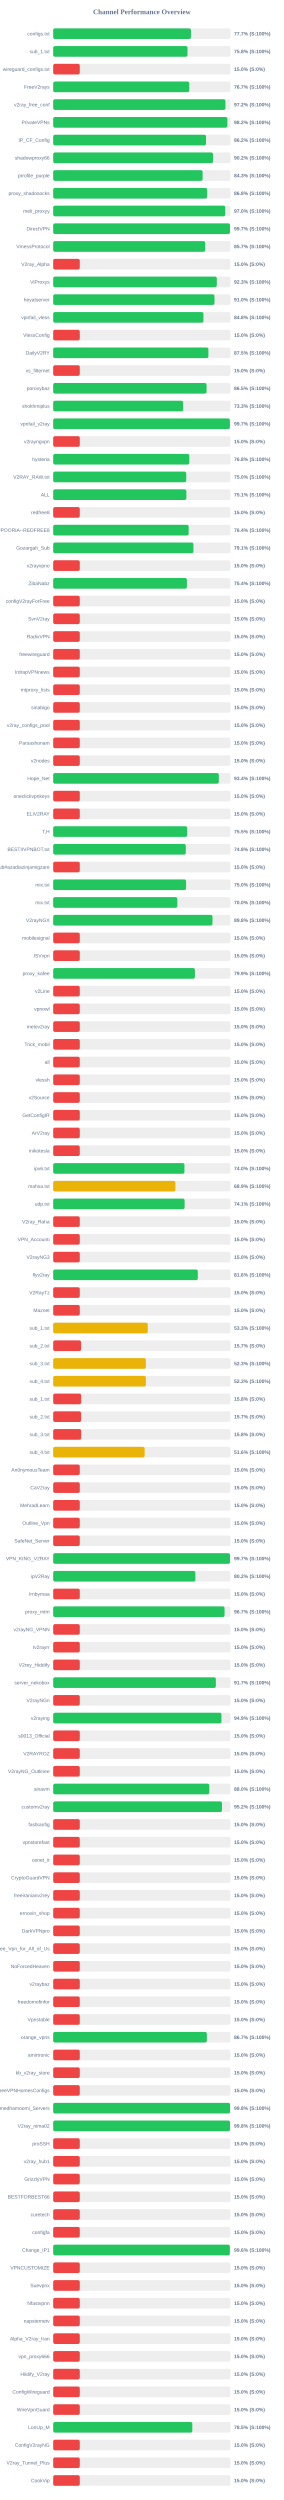
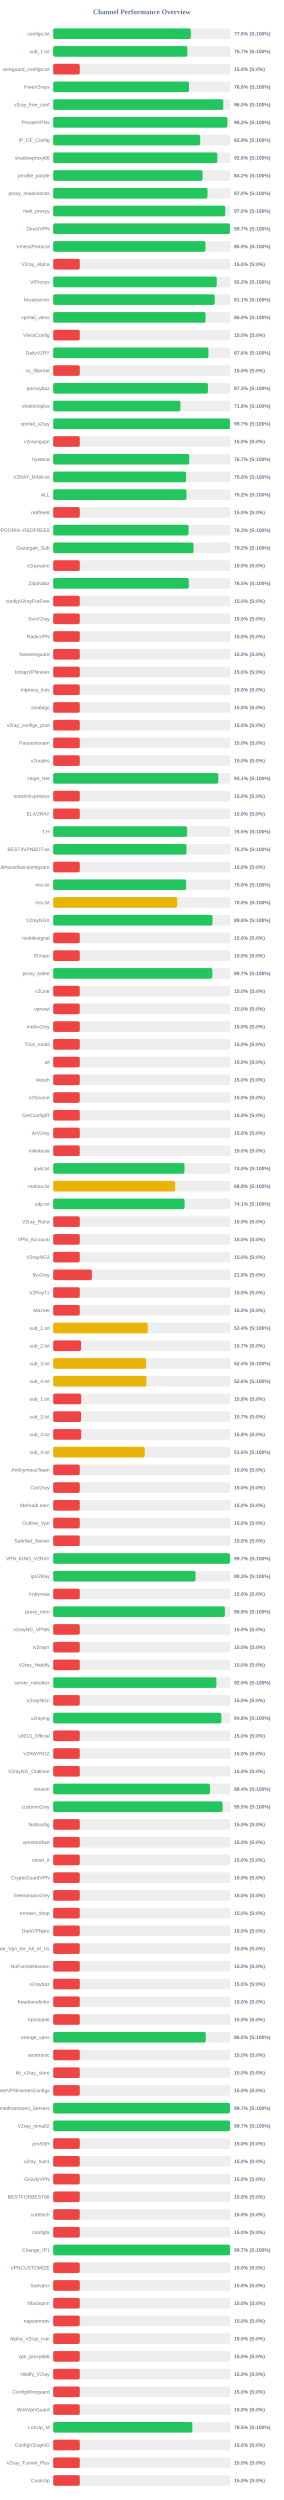
<svg xmlns="http://www.w3.org/2000/svg" width="800" height="7050" version="1.1">
  <style>
        .row { font: 14px Arial; fill: #64748b; }
        .score { font: bold 14px Arial; fill: #64748b; }
    </style>
  <text x="400" y="40" text-anchor="middle" font-size="20px" font-weight="bold" fill="#64748b">Channel Performance Overview</text>
  <rect x="150" y="80" width="500" height="30" fill="#eee" rx="5" />
-   <rect x="150" y="80" width="388.5" height="30" fill="#22c55e" rx="5" />
+   <rect x="150" y="80" width="388.2" height="30" fill="#22c55e" rx="5" />
  <text x="140" y="100" text-anchor="end" class="row">configs.txt</text>
-   <text x="660" y="100" text-anchor="start" class="score">77.7% (S:100%)</text>
+   <text x="660" y="100" text-anchor="start" class="score">77.6% (S:100%)</text>
  <rect x="150" y="130" width="500" height="30" fill="#eee" rx="5" />
-   <rect x="150" y="130" width="378.85" height="30" fill="#22c55e" rx="5" />
+   <rect x="150" y="130" width="378.35" height="30" fill="#22c55e" rx="5" />
  <text x="140" y="150" text-anchor="end" class="row">sub_1.txt</text>
-   <text x="660" y="150" text-anchor="start" class="score">75.8% (S:100%)</text>
+   <text x="660" y="150" text-anchor="start" class="score">75.7% (S:100%)</text>
  <rect x="150" y="180" width="500" height="30" fill="#eee" rx="5" />
  <rect x="150" y="180" width="75.0" height="30" fill="#ef4444" rx="5" />
  <text x="140" y="200" text-anchor="end" class="row">wireguard_configs.txt</text>
  <text x="660" y="200" text-anchor="start" class="score">15.0% (S:0%)</text>
  <rect x="150" y="230" width="500" height="30" fill="#eee" rx="5" />
-   <rect x="150" y="230" width="383.65" height="30" fill="#22c55e" rx="5" />
+   <rect x="150" y="230" width="382.9" height="30" fill="#22c55e" rx="5" />
  <text x="140" y="250" text-anchor="end" class="row">FreeV2rays</text>
-   <text x="660" y="250" text-anchor="start" class="score">76.7% (S:100%)</text>
+   <text x="660" y="250" text-anchor="start" class="score">76.6% (S:100%)</text>
  <rect x="150" y="280" width="500" height="30" fill="#eee" rx="5" />
-   <rect x="150" y="280" width="485.75" height="30" fill="#22c55e" rx="5" />
+   <rect x="150" y="280" width="479.8" height="30" fill="#22c55e" rx="5" />
  <text x="140" y="300" text-anchor="end" class="row">v2ray_free_conf</text>
-   <text x="660" y="300" text-anchor="start" class="score">97.2% (S:100%)</text>
+   <text x="660" y="300" text-anchor="start" class="score">96.0% (S:100%)</text>
  <rect x="150" y="330" width="500" height="30" fill="#eee" rx="5" />
  <rect x="150" y="330" width="491.2" height="30" fill="#22c55e" rx="5" />
  <text x="140" y="350" text-anchor="end" class="row">PrivateVPNs</text>
  <text x="660" y="350" text-anchor="start" class="score">98.2% (S:100%)</text>
  <rect x="150" y="380" width="500" height="30" fill="#eee" rx="5" />
-   <rect x="150" y="380" width="431.0" height="30" fill="#22c55e" rx="5" />
+   <rect x="150" y="380" width="414.55" height="30" fill="#22c55e" rx="5" />
  <text x="140" y="400" text-anchor="end" class="row">IP_CF_Config</text>
-   <text x="660" y="400" text-anchor="start" class="score">86.2% (S:100%)</text>
+   <text x="660" y="400" text-anchor="start" class="score">82.9% (S:100%)</text>
  <rect x="150" y="430" width="500" height="30" fill="#eee" rx="5" />
-   <rect x="150" y="430" width="450.85" height="30" fill="#22c55e" rx="5" />
+   <rect x="150" y="430" width="462.9" height="30" fill="#22c55e" rx="5" />
  <text x="140" y="450" text-anchor="end" class="row">shadowproxy66</text>
-   <text x="660" y="450" text-anchor="start" class="score">90.2% (S:100%)</text>
+   <text x="660" y="450" text-anchor="start" class="score">92.6% (S:100%)</text>
  <rect x="150" y="480" width="500" height="30" fill="#eee" rx="5" />
-   <rect x="150" y="480" width="421.4" height="30" fill="#22c55e" rx="5" />
+   <rect x="150" y="480" width="421.15" height="30" fill="#22c55e" rx="5" />
  <text x="140" y="500" text-anchor="end" class="row">prrofile_purple</text>
-   <text x="660" y="500" text-anchor="start" class="score">84.3% (S:100%)</text>
+   <text x="660" y="500" text-anchor="start" class="score">84.2% (S:100%)</text>
  <rect x="150" y="530" width="500" height="30" fill="#eee" rx="5" />
-   <rect x="150" y="530" width="434.2" height="30" fill="#22c55e" rx="5" />
+   <rect x="150" y="530" width="435.15" height="30" fill="#22c55e" rx="5" />
  <text x="140" y="550" text-anchor="end" class="row">proxy_shadosocks</text>
-   <text x="660" y="550" text-anchor="start" class="score">86.8% (S:100%)</text>
+   <text x="660" y="550" text-anchor="start" class="score">87.0% (S:100%)</text>
  <rect x="150" y="580" width="500" height="30" fill="#eee" rx="5" />
-   <rect x="150" y="580" width="485.25" height="30" fill="#22c55e" rx="5" />
+   <rect x="150" y="580" width="485.2" height="30" fill="#22c55e" rx="5" />
  <text x="140" y="600" text-anchor="end" class="row">meli_proxyy</text>
  <text x="660" y="600" text-anchor="start" class="score">97.0% (S:100%)</text>
  <rect x="150" y="630" width="500" height="30" fill="#eee" rx="5" />
-   <rect x="150" y="630" width="498.55" height="30" fill="#22c55e" rx="5" />
+   <rect x="150" y="630" width="498.4" height="30" fill="#22c55e" rx="5" />
  <text x="140" y="650" text-anchor="end" class="row">DirectVPN</text>
  <text x="660" y="650" text-anchor="start" class="score">99.7% (S:100%)</text>
  <rect x="150" y="680" width="500" height="30" fill="#eee" rx="5" />
-   <rect x="150" y="680" width="428.65" height="30" fill="#22c55e" rx="5" />
+   <rect x="150" y="680" width="429.4" height="30" fill="#22c55e" rx="5" />
  <text x="140" y="700" text-anchor="end" class="row">VmessProtocol</text>
-   <text x="660" y="700" text-anchor="start" class="score">85.7% (S:100%)</text>
+   <text x="660" y="700" text-anchor="start" class="score">85.9% (S:100%)</text>
  <rect x="150" y="730" width="500" height="30" fill="#eee" rx="5" />
  <rect x="150" y="730" width="75.0" height="30" fill="#ef4444" rx="5" />
  <text x="140" y="750" text-anchor="end" class="row">V2ray_Alpha</text>
  <text x="660" y="750" text-anchor="start" class="score">15.0% (S:0%)</text>
  <rect x="150" y="780" width="500" height="30" fill="#eee" rx="5" />
-   <rect x="150" y="780" width="461.35" height="30" fill="#22c55e" rx="5" />
+   <rect x="150" y="780" width="461.2" height="30" fill="#22c55e" rx="5" />
  <text x="140" y="800" text-anchor="end" class="row">ViProxys</text>
-   <text x="660" y="800" text-anchor="start" class="score">92.3% (S:100%)</text>
+   <text x="660" y="800" text-anchor="start" class="score">92.2% (S:100%)</text>
  <rect x="150" y="830" width="500" height="30" fill="#eee" rx="5" />
-   <rect x="150" y="830" width="454.85" height="30" fill="#22c55e" rx="5" />
+   <rect x="150" y="830" width="455.45" height="30" fill="#22c55e" rx="5" />
  <text x="140" y="850" text-anchor="end" class="row">heyatserver</text>
-   <text x="660" y="850" text-anchor="start" class="score">91.0% (S:100%)</text>
+   <text x="660" y="850" text-anchor="start" class="score">91.1% (S:100%)</text>
  <rect x="150" y="880" width="500" height="30" fill="#eee" rx="5" />
-   <rect x="150" y="880" width="423.75" height="30" fill="#22c55e" rx="5" />
+   <rect x="150" y="880" width="429.8" height="30" fill="#22c55e" rx="5" />
  <text x="140" y="900" text-anchor="end" class="row">vpnfail_vless</text>
-   <text x="660" y="900" text-anchor="start" class="score">84.8% (S:100%)</text>
+   <text x="660" y="900" text-anchor="start" class="score">86.0% (S:100%)</text>
  <rect x="150" y="930" width="500" height="30" fill="#eee" rx="5" />
  <rect x="150" y="930" width="75.0" height="30" fill="#ef4444" rx="5" />
  <text x="140" y="950" text-anchor="end" class="row">VlessConfig</text>
  <text x="660" y="950" text-anchor="start" class="score">15.0% (S:0%)</text>
  <rect x="150" y="980" width="500" height="30" fill="#eee" rx="5" />
-   <rect x="150" y="980" width="437.65" height="30" fill="#22c55e" rx="5" />
+   <rect x="150" y="980" width="437.8" height="30" fill="#22c55e" rx="5" />
  <text x="140" y="1000" text-anchor="end" class="row">DailyV2RY</text>
-   <text x="660" y="1000" text-anchor="start" class="score">87.5% (S:100%)</text>
+   <text x="660" y="1000" text-anchor="start" class="score">87.6% (S:100%)</text>
  <rect x="150" y="1030" width="500" height="30" fill="#eee" rx="5" />
  <rect x="150" y="1030" width="75.0" height="30" fill="#ef4444" rx="5" />
  <text x="140" y="1050" text-anchor="end" class="row">xs_filternet</text>
  <text x="660" y="1050" text-anchor="start" class="score">15.0% (S:0%)</text>
  <rect x="150" y="1080" width="500" height="30" fill="#eee" rx="5" />
-   <rect x="150" y="1080" width="432.5" height="30" fill="#22c55e" rx="5" />
+   <rect x="150" y="1080" width="436.4" height="30" fill="#22c55e" rx="5" />
  <text x="140" y="1100" text-anchor="end" class="row">poroxybaz</text>
-   <text x="660" y="1100" text-anchor="start" class="score">86.5% (S:100%)</text>
+   <text x="660" y="1100" text-anchor="start" class="score">87.3% (S:100%)</text>
  <rect x="150" y="1130" width="500" height="30" fill="#eee" rx="5" />
-   <rect x="150" y="1130" width="366.55" height="30" fill="#22c55e" rx="5" />
+   <rect x="150" y="1130" width="358.9" height="30" fill="#22c55e" rx="5" />
  <text x="140" y="1150" text-anchor="end" class="row">shokhmiplus</text>
-   <text x="660" y="1150" text-anchor="start" class="score">73.3% (S:100%)</text>
+   <text x="660" y="1150" text-anchor="start" class="score">71.8% (S:100%)</text>
  <rect x="150" y="1180" width="500" height="30" fill="#eee" rx="5" />
-   <rect x="150" y="1180" width="498.25" height="30" fill="#22c55e" rx="5" />
+   <rect x="150" y="1180" width="498.4" height="30" fill="#22c55e" rx="5" />
  <text x="140" y="1200" text-anchor="end" class="row">vpnfail_v2ray</text>
  <text x="660" y="1200" text-anchor="start" class="score">99.7% (S:100%)</text>
  <rect x="150" y="1230" width="500" height="30" fill="#eee" rx="5" />
  <rect x="150" y="1230" width="75.0" height="30" fill="#ef4444" rx="5" />
  <text x="140" y="1250" text-anchor="end" class="row">v2rayngvpn</text>
  <text x="660" y="1250" text-anchor="start" class="score">15.0% (S:0%)</text>
  <rect x="150" y="1280" width="500" height="30" fill="#eee" rx="5" />
-   <rect x="150" y="1280" width="383.85" height="30" fill="#22c55e" rx="5" />
+   <rect x="150" y="1280" width="383.55" height="30" fill="#22c55e" rx="5" />
  <text x="140" y="1300" text-anchor="end" class="row">hysteria</text>
-   <text x="660" y="1300" text-anchor="start" class="score">76.8% (S:100%)</text>
+   <text x="660" y="1300" text-anchor="start" class="score">76.7% (S:100%)</text>
  <rect x="150" y="1330" width="500" height="30" fill="#eee" rx="5" />
-   <rect x="150" y="1330" width="375.2" height="30" fill="#22c55e" rx="5" />
+   <rect x="150" y="1330" width="374.8" height="30" fill="#22c55e" rx="5" />
  <text x="140" y="1350" text-anchor="end" class="row">V2RAY_RAW.txt</text>
  <text x="660" y="1350" text-anchor="start" class="score">75.0% (S:100%)</text>
  <rect x="150" y="1380" width="500" height="30" fill="#eee" rx="5" />
-   <rect x="150" y="1380" width="375.6" height="30" fill="#22c55e" rx="5" />
+   <rect x="150" y="1380" width="375.85" height="30" fill="#22c55e" rx="5" />
  <text x="140" y="1400" text-anchor="end" class="row">ALL</text>
-   <text x="660" y="1400" text-anchor="start" class="score">75.1% (S:100%)</text>
+   <text x="660" y="1400" text-anchor="start" class="score">75.2% (S:100%)</text>
  <rect x="150" y="1430" width="500" height="30" fill="#eee" rx="5" />
  <rect x="150" y="1430" width="75.0" height="30" fill="#ef4444" rx="5" />
  <text x="140" y="1450" text-anchor="end" class="row">redfree8</text>
  <text x="660" y="1450" text-anchor="start" class="score">15.0% (S:0%)</text>
  <rect x="150" y="1480" width="500" height="30" fill="#eee" rx="5" />
-   <rect x="150" y="1480" width="382.05" height="30" fill="#22c55e" rx="5" />
+   <rect x="150" y="1480" width="381.75" height="30" fill="#22c55e" rx="5" />
  <text x="140" y="1500" text-anchor="end" class="row">POORIA--REDFREE8.txt#POORIA--REDFREE8</text>
-   <text x="660" y="1500" text-anchor="start" class="score">76.4% (S:100%)</text>
+   <text x="660" y="1500" text-anchor="start" class="score">76.3% (S:100%)</text>
  <rect x="150" y="1530" width="500" height="30" fill="#eee" rx="5" />
-   <rect x="150" y="1530" width="395.45" height="30" fill="#22c55e" rx="5" />
+   <rect x="150" y="1530" width="395.75" height="30" fill="#22c55e" rx="5" />
  <text x="140" y="1550" text-anchor="end" class="row">Gozargah_Sub</text>
-   <text x="660" y="1550" text-anchor="start" class="score">79.1% (S:100%)</text>
+   <text x="660" y="1550" text-anchor="start" class="score">79.2% (S:100%)</text>
  <rect x="150" y="1580" width="500" height="30" fill="#eee" rx="5" />
  <rect x="150" y="1580" width="75.0" height="30" fill="#ef4444" rx="5" />
  <text x="140" y="1600" text-anchor="end" class="row">v2rayvpno</text>
  <text x="660" y="1600" text-anchor="start" class="score">15.0% (S:0%)</text>
  <rect x="150" y="1630" width="500" height="30" fill="#eee" rx="5" />
-   <rect x="150" y="1630" width="377.05" height="30" fill="#22c55e" rx="5" />
+   <rect x="150" y="1630" width="382.45" height="30" fill="#22c55e" rx="5" />
  <text x="140" y="1650" text-anchor="end" class="row">ZibaNabz</text>
-   <text x="660" y="1650" text-anchor="start" class="score">75.4% (S:100%)</text>
+   <text x="660" y="1650" text-anchor="start" class="score">76.5% (S:100%)</text>
  <rect x="150" y="1680" width="500" height="30" fill="#eee" rx="5" />
  <rect x="150" y="1680" width="75.0" height="30" fill="#ef4444" rx="5" />
  <text x="140" y="1700" text-anchor="end" class="row">configV2rayForFree</text>
  <text x="660" y="1700" text-anchor="start" class="score">15.0% (S:0%)</text>
  <rect x="150" y="1730" width="500" height="30" fill="#eee" rx="5" />
  <rect x="150" y="1730" width="75.0" height="30" fill="#ef4444" rx="5" />
  <text x="140" y="1750" text-anchor="end" class="row">SvnV2ray</text>
  <text x="660" y="1750" text-anchor="start" class="score">15.0% (S:0%)</text>
  <rect x="150" y="1780" width="500" height="30" fill="#eee" rx="5" />
  <rect x="150" y="1780" width="75.0" height="30" fill="#ef4444" rx="5" />
  <text x="140" y="1800" text-anchor="end" class="row">RadixVPN</text>
  <text x="660" y="1800" text-anchor="start" class="score">15.0% (S:0%)</text>
  <rect x="150" y="1830" width="500" height="30" fill="#eee" rx="5" />
  <rect x="150" y="1830" width="75.0" height="30" fill="#ef4444" rx="5" />
  <text x="140" y="1850" text-anchor="end" class="row">freewireguard</text>
  <text x="660" y="1850" text-anchor="start" class="score">15.0% (S:0%)</text>
  <rect x="150" y="1880" width="500" height="30" fill="#eee" rx="5" />
  <rect x="150" y="1880" width="75.0" height="30" fill="#ef4444" rx="5" />
  <text x="140" y="1900" text-anchor="end" class="row">IrdrapVPNnews</text>
  <text x="660" y="1900" text-anchor="start" class="score">15.0% (S:0%)</text>
  <rect x="150" y="1930" width="500" height="30" fill="#eee" rx="5" />
  <rect x="150" y="1930" width="75.0" height="30" fill="#ef4444" rx="5" />
  <text x="140" y="1950" text-anchor="end" class="row">mtproxy_lists</text>
  <text x="660" y="1950" text-anchor="start" class="score">15.0% (S:0%)</text>
  <rect x="150" y="1980" width="500" height="30" fill="#eee" rx="5" />
  <rect x="150" y="1980" width="75.0" height="30" fill="#ef4444" rx="5" />
  <text x="140" y="2000" text-anchor="end" class="row">sinabigo</text>
  <text x="660" y="2000" text-anchor="start" class="score">15.0% (S:0%)</text>
  <rect x="150" y="2030" width="500" height="30" fill="#eee" rx="5" />
  <rect x="150" y="2030" width="75.0" height="30" fill="#ef4444" rx="5" />
  <text x="140" y="2050" text-anchor="end" class="row">v2ray_configs_pool</text>
  <text x="660" y="2050" text-anchor="start" class="score">15.0% (S:0%)</text>
  <rect x="150" y="2080" width="500" height="30" fill="#eee" rx="5" />
  <rect x="150" y="2080" width="75.0" height="30" fill="#ef4444" rx="5" />
  <text x="140" y="2100" text-anchor="end" class="row">Parsashonam</text>
  <text x="660" y="2100" text-anchor="start" class="score">15.0% (S:0%)</text>
  <rect x="150" y="2130" width="500" height="30" fill="#eee" rx="5" />
  <rect x="150" y="2130" width="75.0" height="30" fill="#ef4444" rx="5" />
  <text x="140" y="2150" text-anchor="end" class="row">v2nodes</text>
  <text x="660" y="2150" text-anchor="start" class="score">15.0% (S:0%)</text>
  <rect x="150" y="2180" width="500" height="30" fill="#eee" rx="5" />
-   <rect x="150" y="2180" width="467.1" height="30" fill="#22c55e" rx="5" />
+   <rect x="150" y="2180" width="465.65" height="30" fill="#22c55e" rx="5" />
  <text x="140" y="2200" text-anchor="end" class="row">Hope_Net</text>
-   <text x="660" y="2200" text-anchor="start" class="score">93.4% (S:100%)</text>
+   <text x="660" y="2200" text-anchor="start" class="score">93.1% (S:100%)</text>
  <rect x="150" y="2230" width="500" height="30" fill="#eee" rx="5" />
  <rect x="150" y="2230" width="75.0" height="30" fill="#ef4444" rx="5" />
  <text x="140" y="2250" text-anchor="end" class="row">oneclickvpnkeys</text>
  <text x="660" y="2250" text-anchor="start" class="score">15.0% (S:0%)</text>
  <rect x="150" y="2280" width="500" height="30" fill="#eee" rx="5" />
  <rect x="150" y="2280" width="75.0" height="30" fill="#ef4444" rx="5" />
  <text x="140" y="2300" text-anchor="end" class="row">ELiV2RAY</text>
  <text x="660" y="2300" text-anchor="start" class="score">15.0% (S:0%)</text>
  <rect x="150" y="2330" width="500" height="30" fill="#eee" rx="5" />
-   <rect x="150" y="2330" width="377.75" height="30" fill="#22c55e" rx="5" />
+   <rect x="150" y="2330" width="377.55" height="30" fill="#22c55e" rx="5" />
  <text x="140" y="2350" text-anchor="end" class="row">T,H</text>
  <text x="660" y="2350" text-anchor="start" class="score">75.5% (S:100%)</text>
  <rect x="150" y="2380" width="500" height="30" fill="#eee" rx="5" />
-   <rect x="150" y="2380" width="373.95" height="30" fill="#22c55e" rx="5" />
+   <rect x="150" y="2380" width="375.8" height="30" fill="#22c55e" rx="5" />
  <text x="140" y="2400" text-anchor="end" class="row">BESTIIVPNBOT.txt</text>
-   <text x="660" y="2400" text-anchor="start" class="score">74.8% (S:100%)</text>
+   <text x="660" y="2400" text-anchor="start" class="score">75.2% (S:100%)</text>
  <rect x="150" y="2430" width="500" height="30" fill="#eee" rx="5" />
  <rect x="150" y="2430" width="75.0" height="30" fill="#ef4444" rx="5" />
  <text x="140" y="2450" text-anchor="end" class="row">Sub#azadiazinjamigzare</text>
  <text x="660" y="2450" text-anchor="start" class="score">15.0% (S:0%)</text>
  <rect x="150" y="2480" width="500" height="30" fill="#eee" rx="5" />
-   <rect x="150" y="2480" width="374.8" height="30" fill="#22c55e" rx="5" />
+   <rect x="150" y="2480" width="374.9" height="30" fill="#22c55e" rx="5" />
  <text x="140" y="2500" text-anchor="end" class="row">mix.txt</text>
  <text x="660" y="2500" text-anchor="start" class="score">75.0% (S:100%)</text>
  <rect x="150" y="2530" width="500" height="30" fill="#eee" rx="5" />
-   <rect x="150" y="2530" width="350.1" height="30" fill="#22c55e" rx="5" />
+   <rect x="150" y="2530" width="349.75" height="30" fill="#eab308" rx="5" />
  <text x="140" y="2550" text-anchor="end" class="row">mix.txt</text>
  <text x="660" y="2550" text-anchor="start" class="score">70.0% (S:100%)</text>
  <rect x="150" y="2580" width="500" height="30" fill="#eee" rx="5" />
  <rect x="150" y="2580" width="449.2" height="30" fill="#22c55e" rx="5" />
  <text x="140" y="2600" text-anchor="end" class="row">V2rayNGX</text>
  <text x="660" y="2600" text-anchor="start" class="score">89.8% (S:100%)</text>
  <rect x="150" y="2630" width="500" height="30" fill="#eee" rx="5" />
  <rect x="150" y="2630" width="75.0" height="30" fill="#ef4444" rx="5" />
  <text x="140" y="2650" text-anchor="end" class="row">mobilesignal</text>
  <text x="660" y="2650" text-anchor="start" class="score">15.0% (S:0%)</text>
  <rect x="150" y="2680" width="500" height="30" fill="#eee" rx="5" />
  <rect x="150" y="2680" width="75.0" height="30" fill="#ef4444" rx="5" />
  <text x="140" y="2700" text-anchor="end" class="row">ISVvpn</text>
  <text x="660" y="2700" text-anchor="start" class="score">15.0% (S:0%)</text>
  <rect x="150" y="2730" width="500" height="30" fill="#eee" rx="5" />
-   <rect x="150" y="2730" width="399.65" height="30" fill="#22c55e" rx="5" />
+   <rect x="150" y="2730" width="448.7" height="30" fill="#22c55e" rx="5" />
  <text x="140" y="2750" text-anchor="end" class="row">proxy_kafee</text>
-   <text x="660" y="2750" text-anchor="start" class="score">79.9% (S:100%)</text>
+   <text x="660" y="2750" text-anchor="start" class="score">89.7% (S:100%)</text>
  <rect x="150" y="2780" width="500" height="30" fill="#eee" rx="5" />
  <rect x="150" y="2780" width="75.0" height="30" fill="#ef4444" rx="5" />
  <text x="140" y="2800" text-anchor="end" class="row">v2Line</text>
  <text x="660" y="2800" text-anchor="start" class="score">15.0% (S:0%)</text>
  <rect x="150" y="2830" width="500" height="30" fill="#eee" rx="5" />
  <rect x="150" y="2830" width="75.0" height="30" fill="#ef4444" rx="5" />
  <text x="140" y="2850" text-anchor="end" class="row">vpnowl</text>
  <text x="660" y="2850" text-anchor="start" class="score">15.0% (S:0%)</text>
  <rect x="150" y="2880" width="500" height="30" fill="#eee" rx="5" />
  <rect x="150" y="2880" width="75.0" height="30" fill="#ef4444" rx="5" />
  <text x="140" y="2900" text-anchor="end" class="row">melov2ray</text>
  <text x="660" y="2900" text-anchor="start" class="score">15.0% (S:0%)</text>
  <rect x="150" y="2930" width="500" height="30" fill="#eee" rx="5" />
  <rect x="150" y="2930" width="75.0" height="30" fill="#ef4444" rx="5" />
  <text x="140" y="2950" text-anchor="end" class="row">Trick_mobil</text>
  <text x="660" y="2950" text-anchor="start" class="score">15.0% (S:0%)</text>
  <rect x="150" y="2980" width="500" height="30" fill="#eee" rx="5" />
  <rect x="150" y="2980" width="75.0" height="30" fill="#ef4444" rx="5" />
  <text x="140" y="3000" text-anchor="end" class="row">all</text>
  <text x="660" y="3000" text-anchor="start" class="score">15.0% (S:0%)</text>
  <rect x="150" y="3030" width="500" height="30" fill="#eee" rx="5" />
  <rect x="150" y="3030" width="75.0" height="30" fill="#ef4444" rx="5" />
  <text x="140" y="3050" text-anchor="end" class="row">vlessh</text>
  <text x="660" y="3050" text-anchor="start" class="score">15.0% (S:0%)</text>
  <rect x="150" y="3080" width="500" height="30" fill="#eee" rx="5" />
  <rect x="150" y="3080" width="75.0" height="30" fill="#ef4444" rx="5" />
  <text x="140" y="3100" text-anchor="end" class="row">v2Source</text>
  <text x="660" y="3100" text-anchor="start" class="score">15.0% (S:0%)</text>
  <rect x="150" y="3130" width="500" height="30" fill="#eee" rx="5" />
  <rect x="150" y="3130" width="75.0" height="30" fill="#ef4444" rx="5" />
  <text x="140" y="3150" text-anchor="end" class="row">GetConfigIR</text>
  <text x="660" y="3150" text-anchor="start" class="score">15.0% (S:0%)</text>
  <rect x="150" y="3180" width="500" height="30" fill="#eee" rx="5" />
  <rect x="150" y="3180" width="75.0" height="30" fill="#ef4444" rx="5" />
  <text x="140" y="3200" text-anchor="end" class="row">ArV2ray</text>
  <text x="660" y="3200" text-anchor="start" class="score">15.0% (S:0%)</text>
  <rect x="150" y="3230" width="500" height="30" fill="#eee" rx="5" />
  <rect x="150" y="3230" width="75.0" height="30" fill="#ef4444" rx="5" />
  <text x="140" y="3250" text-anchor="end" class="row">inikotesla</text>
  <text x="660" y="3250" text-anchor="start" class="score">15.0% (S:0%)</text>
  <rect x="150" y="3280" width="500" height="30" fill="#eee" rx="5" />
-   <rect x="150" y="3280" width="370.1" height="30" fill="#22c55e" rx="5" />
+   <rect x="150" y="3280" width="370.25" height="30" fill="#22c55e" rx="5" />
  <text x="140" y="3300" text-anchor="end" class="row">ipv6.txt</text>
  <text x="660" y="3300" text-anchor="start" class="score">74.0% (S:100%)</text>
  <rect x="150" y="3330" width="500" height="30" fill="#eee" rx="5" />
-   <rect x="150" y="3330" width="344.7" height="30" fill="#eab308" rx="5" />
+   <rect x="150" y="3330" width="343.9" height="30" fill="#eab308" rx="5" />
  <text x="140" y="3350" text-anchor="end" class="row">mahsa.txt</text>
-   <text x="660" y="3350" text-anchor="start" class="score">68.9% (S:100%)</text>
+   <text x="660" y="3350" text-anchor="start" class="score">68.8% (S:100%)</text>
  <rect x="150" y="3380" width="500" height="30" fill="#eee" rx="5" />
-   <rect x="150" y="3380" width="370.6" height="30" fill="#22c55e" rx="5" />
+   <rect x="150" y="3380" width="370.55" height="30" fill="#22c55e" rx="5" />
  <text x="140" y="3400" text-anchor="end" class="row">udp.txt</text>
  <text x="660" y="3400" text-anchor="start" class="score">74.1% (S:100%)</text>
  <rect x="150" y="3430" width="500" height="30" fill="#eee" rx="5" />
  <rect x="150" y="3430" width="75.0" height="30" fill="#ef4444" rx="5" />
  <text x="140" y="3450" text-anchor="end" class="row">V2ray_Raha</text>
  <text x="660" y="3450" text-anchor="start" class="score">15.0% (S:0%)</text>
  <rect x="150" y="3480" width="500" height="30" fill="#eee" rx="5" />
  <rect x="150" y="3480" width="75.0" height="30" fill="#ef4444" rx="5" />
  <text x="140" y="3500" text-anchor="end" class="row">VPN_Accounti</text>
  <text x="660" y="3500" text-anchor="start" class="score">15.0% (S:0%)</text>
  <rect x="150" y="3530" width="500" height="30" fill="#eee" rx="5" />
  <rect x="150" y="3530" width="75.0" height="30" fill="#ef4444" rx="5" />
  <text x="140" y="3550" text-anchor="end" class="row">V2rayNG3</text>
  <text x="660" y="3550" text-anchor="start" class="score">15.0% (S:0%)</text>
  <rect x="150" y="3580" width="500" height="30" fill="#eee" rx="5" />
-   <rect x="150" y="3580" width="407.85" height="30" fill="#22c55e" rx="5" />
+   <rect x="150" y="3580" width="109.1" height="30" fill="#ef4444" rx="5" />
  <text x="140" y="3600" text-anchor="end" class="row">flyv2ray</text>
-   <text x="660" y="3600" text-anchor="start" class="score">81.6% (S:100%)</text>
+   <text x="660" y="3600" text-anchor="start" class="score">21.8% (S:0%)</text>
  <rect x="150" y="3630" width="500" height="30" fill="#eee" rx="5" />
  <rect x="150" y="3630" width="75.0" height="30" fill="#ef4444" rx="5" />
  <text x="140" y="3650" text-anchor="end" class="row">V2RayTz</text>
  <text x="660" y="3650" text-anchor="start" class="score">15.0% (S:0%)</text>
  <rect x="150" y="3680" width="500" height="30" fill="#eee" rx="5" />
  <rect x="150" y="3680" width="75.0" height="30" fill="#ef4444" rx="5" />
  <text x="140" y="3700" text-anchor="end" class="row">Maznet</text>
  <text x="660" y="3700" text-anchor="start" class="score">15.0% (S:0%)</text>
  <rect x="150" y="3730" width="500" height="30" fill="#eee" rx="5" />
-   <rect x="150" y="3730" width="266.65" height="30" fill="#eab308" rx="5" />
+   <rect x="150" y="3730" width="266.75" height="30" fill="#eab308" rx="5" />
  <text x="140" y="3750" text-anchor="end" class="row">sub_1.txt</text>
-   <text x="660" y="3750" text-anchor="start" class="score">53.3% (S:100%)</text>
+   <text x="660" y="3750" text-anchor="start" class="score">53.4% (S:100%)</text>
  <rect x="150" y="3780" width="500" height="30" fill="#eee" rx="5" />
  <rect x="150" y="3780" width="78.65" height="30" fill="#ef4444" rx="5" />
  <text x="140" y="3800" text-anchor="end" class="row">sub_2.txt</text>
  <text x="660" y="3800" text-anchor="start" class="score">15.7% (S:0%)</text>
  <rect x="150" y="3830" width="500" height="30" fill="#eee" rx="5" />
-   <rect x="150" y="3830" width="261.4" height="30" fill="#eab308" rx="5" />
+   <rect x="150" y="3830" width="262.15" height="30" fill="#eab308" rx="5" />
  <text x="140" y="3850" text-anchor="end" class="row">sub_3.txt</text>
-   <text x="660" y="3850" text-anchor="start" class="score">52.3% (S:100%)</text>
+   <text x="660" y="3850" text-anchor="start" class="score">52.4% (S:100%)</text>
  <rect x="150" y="3880" width="500" height="30" fill="#eee" rx="5" />
-   <rect x="150" y="3880" width="261.4" height="30" fill="#eab308" rx="5" />
+   <rect x="150" y="3880" width="263.0" height="30" fill="#eab308" rx="5" />
  <text x="140" y="3900" text-anchor="end" class="row">sub_4.txt</text>
-   <text x="660" y="3900" text-anchor="start" class="score">52.3% (S:100%)</text>
+   <text x="660" y="3900" text-anchor="start" class="score">52.6% (S:100%)</text>
  <rect x="150" y="3930" width="500" height="30" fill="#eee" rx="5" />
  <rect x="150" y="3930" width="78.9" height="30" fill="#ef4444" rx="5" />
  <text x="140" y="3950" text-anchor="end" class="row">sub_1.txt</text>
  <text x="660" y="3950" text-anchor="start" class="score">15.8% (S:0%)</text>
  <rect x="150" y="3980" width="500" height="30" fill="#eee" rx="5" />
  <rect x="150" y="3980" width="78.65" height="30" fill="#ef4444" rx="5" />
  <text x="140" y="4000" text-anchor="end" class="row">sub_2.txt</text>
  <text x="660" y="4000" text-anchor="start" class="score">15.7% (S:0%)</text>
  <rect x="150" y="4030" width="500" height="30" fill="#eee" rx="5" />
  <rect x="150" y="4030" width="78.9" height="30" fill="#ef4444" rx="5" />
  <text x="140" y="4050" text-anchor="end" class="row">sub_3.txt</text>
  <text x="660" y="4050" text-anchor="start" class="score">15.8% (S:0%)</text>
  <rect x="150" y="4080" width="500" height="30" fill="#eee" rx="5" />
-   <rect x="150" y="4080" width="257.85" height="30" fill="#eab308" rx="5" />
+   <rect x="150" y="4080" width="258.15" height="30" fill="#eab308" rx="5" />
  <text x="140" y="4100" text-anchor="end" class="row">sub_4.txt</text>
  <text x="660" y="4100" text-anchor="start" class="score">51.6% (S:100%)</text>
  <rect x="150" y="4130" width="500" height="30" fill="#eee" rx="5" />
  <rect x="150" y="4130" width="75.0" height="30" fill="#ef4444" rx="5" />
  <text x="140" y="4150" text-anchor="end" class="row">An0nymousTeam</text>
  <text x="660" y="4150" text-anchor="start" class="score">15.0% (S:0%)</text>
  <rect x="150" y="4180" width="500" height="30" fill="#eee" rx="5" />
  <rect x="150" y="4180" width="75.0" height="30" fill="#ef4444" rx="5" />
  <text x="140" y="4200" text-anchor="end" class="row">CaV2ray</text>
  <text x="660" y="4200" text-anchor="start" class="score">15.0% (S:0%)</text>
  <rect x="150" y="4230" width="500" height="30" fill="#eee" rx="5" />
  <rect x="150" y="4230" width="75.0" height="30" fill="#ef4444" rx="5" />
  <text x="140" y="4250" text-anchor="end" class="row">MehradLearn</text>
  <text x="660" y="4250" text-anchor="start" class="score">15.0% (S:0%)</text>
  <rect x="150" y="4280" width="500" height="30" fill="#eee" rx="5" />
  <rect x="150" y="4280" width="75.0" height="30" fill="#ef4444" rx="5" />
  <text x="140" y="4300" text-anchor="end" class="row">Outline_Vpn</text>
  <text x="660" y="4300" text-anchor="start" class="score">15.0% (S:0%)</text>
  <rect x="150" y="4330" width="500" height="30" fill="#eee" rx="5" />
  <rect x="150" y="4330" width="75.0" height="30" fill="#ef4444" rx="5" />
  <text x="140" y="4350" text-anchor="end" class="row">SafeNet_Server</text>
  <text x="660" y="4350" text-anchor="start" class="score">15.0% (S:0%)</text>
  <rect x="150" y="4380" width="500" height="30" fill="#eee" rx="5" />
-   <rect x="150" y="4380" width="498.55" height="30" fill="#22c55e" rx="5" />
+   <rect x="150" y="4380" width="498.35" height="30" fill="#22c55e" rx="5" />
  <text x="140" y="4400" text-anchor="end" class="row">VPN_KING_V2RAY</text>
  <text x="660" y="4400" text-anchor="start" class="score">99.7% (S:100%)</text>
  <rect x="150" y="4430" width="500" height="30" fill="#eee" rx="5" />
-   <rect x="150" y="4430" width="401.0" height="30" fill="#22c55e" rx="5" />
+   <rect x="150" y="4430" width="401.45" height="30" fill="#22c55e" rx="5" />
  <text x="140" y="4450" text-anchor="end" class="row">ipV2Ray</text>
-   <text x="660" y="4450" text-anchor="start" class="score">80.2% (S:100%)</text>
+   <text x="660" y="4450" text-anchor="start" class="score">80.3% (S:100%)</text>
  <rect x="150" y="4480" width="500" height="30" fill="#eee" rx="5" />
  <rect x="150" y="4480" width="75.0" height="30" fill="#ef4444" rx="5" />
  <text x="140" y="4500" text-anchor="end" class="row">lrnbymaa</text>
  <text x="660" y="4500" text-anchor="start" class="score">15.0% (S:0%)</text>
  <rect x="150" y="4530" width="500" height="30" fill="#eee" rx="5" />
-   <rect x="150" y="4530" width="483.25" height="30" fill="#22c55e" rx="5" />
+   <rect x="150" y="4530" width="484.15" height="30" fill="#22c55e" rx="5" />
  <text x="140" y="4550" text-anchor="end" class="row">proxy_mtm</text>
-   <text x="660" y="4550" text-anchor="start" class="score">96.7% (S:100%)</text>
+   <text x="660" y="4550" text-anchor="start" class="score">96.8% (S:100%)</text>
  <rect x="150" y="4580" width="500" height="30" fill="#eee" rx="5" />
  <rect x="150" y="4580" width="75.0" height="30" fill="#ef4444" rx="5" />
  <text x="140" y="4600" text-anchor="end" class="row">v2rayNG_VPNN</text>
  <text x="660" y="4600" text-anchor="start" class="score">15.0% (S:0%)</text>
  <rect x="150" y="4630" width="500" height="30" fill="#eee" rx="5" />
  <rect x="150" y="4630" width="75.0" height="30" fill="#ef4444" rx="5" />
  <text x="140" y="4650" text-anchor="end" class="row">tv2rayrr</text>
  <text x="660" y="4650" text-anchor="start" class="score">15.0% (S:0%)</text>
  <rect x="150" y="4680" width="500" height="30" fill="#eee" rx="5" />
  <rect x="150" y="4680" width="75.0" height="30" fill="#ef4444" rx="5" />
  <text x="140" y="4700" text-anchor="end" class="row">V2rey_Hiddify</text>
  <text x="660" y="4700" text-anchor="start" class="score">15.0% (S:0%)</text>
  <rect x="150" y="4730" width="500" height="30" fill="#eee" rx="5" />
-   <rect x="150" y="4730" width="458.7" height="30" fill="#22c55e" rx="5" />
+   <rect x="150" y="4730" width="460.25" height="30" fill="#22c55e" rx="5" />
  <text x="140" y="4750" text-anchor="end" class="row">server_nekobox</text>
-   <text x="660" y="4750" text-anchor="start" class="score">91.7% (S:100%)</text>
+   <text x="660" y="4750" text-anchor="start" class="score">92.0% (S:100%)</text>
  <rect x="150" y="4780" width="500" height="30" fill="#eee" rx="5" />
  <rect x="150" y="4780" width="75.0" height="30" fill="#ef4444" rx="5" />
  <text x="140" y="4800" text-anchor="end" class="row">V2rayNGn</text>
  <text x="660" y="4800" text-anchor="start" class="score">15.0% (S:0%)</text>
  <rect x="150" y="4830" width="500" height="30" fill="#eee" rx="5" />
-   <rect x="150" y="4830" width="474.45" height="30" fill="#22c55e" rx="5" />
+   <rect x="150" y="4830" width="474.2" height="30" fill="#22c55e" rx="5" />
  <text x="140" y="4850" text-anchor="end" class="row">v2raying</text>
-   <text x="660" y="4850" text-anchor="start" class="score">94.9% (S:100%)</text>
+   <text x="660" y="4850" text-anchor="start" class="score">94.8% (S:100%)</text>
  <rect x="150" y="4880" width="500" height="30" fill="#eee" rx="5" />
  <rect x="150" y="4880" width="75.0" height="30" fill="#ef4444" rx="5" />
  <text x="140" y="4900" text-anchor="end" class="row">s0013_Official</text>
  <text x="660" y="4900" text-anchor="start" class="score">15.0% (S:0%)</text>
  <rect x="150" y="4930" width="500" height="30" fill="#eee" rx="5" />
  <rect x="150" y="4930" width="75.0" height="30" fill="#ef4444" rx="5" />
  <text x="140" y="4950" text-anchor="end" class="row">V2RAYROZ</text>
  <text x="660" y="4950" text-anchor="start" class="score">15.0% (S:0%)</text>
  <rect x="150" y="4980" width="500" height="30" fill="#eee" rx="5" />
  <rect x="150" y="4980" width="75.0" height="30" fill="#ef4444" rx="5" />
  <text x="140" y="5000" text-anchor="end" class="row">V2rayNG_Outlinee</text>
  <text x="660" y="5000" text-anchor="start" class="score">15.0% (S:0%)</text>
  <rect x="150" y="5030" width="500" height="30" fill="#eee" rx="5" />
-   <rect x="150" y="5030" width="440.25" height="30" fill="#22c55e" rx="5" />
+   <rect x="150" y="5030" width="442.05" height="30" fill="#22c55e" rx="5" />
  <text x="140" y="5050" text-anchor="end" class="row">sinavm</text>
-   <text x="660" y="5050" text-anchor="start" class="score">88.0% (S:100%)</text>
+   <text x="660" y="5050" text-anchor="start" class="score">88.4% (S:100%)</text>
  <rect x="150" y="5080" width="500" height="30" fill="#eee" rx="5" />
-   <rect x="150" y="5080" width="476.05" height="30" fill="#22c55e" rx="5" />
+   <rect x="150" y="5080" width="477.55" height="30" fill="#22c55e" rx="5" />
  <text x="140" y="5100" text-anchor="end" class="row">customv2ray</text>
-   <text x="660" y="5100" text-anchor="start" class="score">95.2% (S:100%)</text>
+   <text x="660" y="5100" text-anchor="start" class="score">95.5% (S:100%)</text>
  <rect x="150" y="5130" width="500" height="30" fill="#eee" rx="5" />
  <rect x="150" y="5130" width="75.0" height="30" fill="#ef4444" rx="5" />
  <text x="140" y="5150" text-anchor="end" class="row">fastkanfig</text>
  <text x="660" y="5150" text-anchor="start" class="score">15.0% (S:0%)</text>
  <rect x="150" y="5180" width="500" height="30" fill="#eee" rx="5" />
  <rect x="150" y="5180" width="75.0" height="30" fill="#ef4444" rx="5" />
  <text x="140" y="5200" text-anchor="end" class="row">vpnstorefast</text>
  <text x="660" y="5200" text-anchor="start" class="score">15.0% (S:0%)</text>
  <rect x="150" y="5230" width="500" height="30" fill="#eee" rx="5" />
  <rect x="150" y="5230" width="75.0" height="30" fill="#ef4444" rx="5" />
  <text x="140" y="5250" text-anchor="end" class="row">oxnet_ir</text>
  <text x="660" y="5250" text-anchor="start" class="score">15.0% (S:0%)</text>
  <rect x="150" y="5280" width="500" height="30" fill="#eee" rx="5" />
  <rect x="150" y="5280" width="75.0" height="30" fill="#ef4444" rx="5" />
  <text x="140" y="5300" text-anchor="end" class="row">CryptoGuardVPN</text>
  <text x="660" y="5300" text-anchor="start" class="score">15.0% (S:0%)</text>
  <rect x="150" y="5330" width="500" height="30" fill="#eee" rx="5" />
  <rect x="150" y="5330" width="75.0" height="30" fill="#ef4444" rx="5" />
  <text x="140" y="5350" text-anchor="end" class="row">freeiranianv2rey</text>
  <text x="660" y="5350" text-anchor="start" class="score">15.0% (S:0%)</text>
  <rect x="150" y="5380" width="500" height="30" fill="#eee" rx="5" />
  <rect x="150" y="5380" width="75.0" height="30" fill="#ef4444" rx="5" />
  <text x="140" y="5400" text-anchor="end" class="row">ernoxin_shop</text>
  <text x="660" y="5400" text-anchor="start" class="score">15.0% (S:0%)</text>
  <rect x="150" y="5430" width="500" height="30" fill="#eee" rx="5" />
  <rect x="150" y="5430" width="75.0" height="30" fill="#ef4444" rx="5" />
  <text x="140" y="5450" text-anchor="end" class="row">DarkVPNpro</text>
  <text x="660" y="5450" text-anchor="start" class="score">15.0% (S:0%)</text>
  <rect x="150" y="5480" width="500" height="30" fill="#eee" rx="5" />
  <rect x="150" y="5480" width="75.0" height="30" fill="#ef4444" rx="5" />
  <text x="140" y="5500" text-anchor="end" class="row">Free_Vpn_for_All_of_Us</text>
  <text x="660" y="5500" text-anchor="start" class="score">15.0% (S:0%)</text>
  <rect x="150" y="5530" width="500" height="30" fill="#eee" rx="5" />
  <rect x="150" y="5530" width="75.0" height="30" fill="#ef4444" rx="5" />
  <text x="140" y="5550" text-anchor="end" class="row">NoForcedHeaven</text>
  <text x="660" y="5550" text-anchor="start" class="score">15.0% (S:0%)</text>
  <rect x="150" y="5580" width="500" height="30" fill="#eee" rx="5" />
  <rect x="150" y="5580" width="75.0" height="30" fill="#ef4444" rx="5" />
  <text x="140" y="5600" text-anchor="end" class="row">v2raybaz</text>
  <text x="660" y="5600" text-anchor="start" class="score">15.0% (S:0%)</text>
  <rect x="150" y="5630" width="500" height="30" fill="#eee" rx="5" />
  <rect x="150" y="5630" width="75.0" height="30" fill="#ef4444" rx="5" />
  <text x="140" y="5650" text-anchor="end" class="row">freedomofinfor</text>
  <text x="660" y="5650" text-anchor="start" class="score">15.0% (S:0%)</text>
  <rect x="150" y="5680" width="500" height="30" fill="#eee" rx="5" />
  <rect x="150" y="5680" width="75.0" height="30" fill="#ef4444" rx="5" />
  <text x="140" y="5700" text-anchor="end" class="row">Vpnstable</text>
  <text x="660" y="5700" text-anchor="start" class="score">15.0% (S:0%)</text>
  <rect x="150" y="5730" width="500" height="30" fill="#eee" rx="5" />
-   <rect x="150" y="5730" width="433.35" height="30" fill="#22c55e" rx="5" />
+   <rect x="150" y="5730" width="430.25" height="30" fill="#22c55e" rx="5" />
  <text x="140" y="5750" text-anchor="end" class="row">orange_vpns</text>
-   <text x="660" y="5750" text-anchor="start" class="score">86.7% (S:100%)</text>
+   <text x="660" y="5750" text-anchor="start" class="score">86.0% (S:100%)</text>
  <rect x="150" y="5780" width="500" height="30" fill="#eee" rx="5" />
  <rect x="150" y="5780" width="75.0" height="30" fill="#ef4444" rx="5" />
  <text x="140" y="5800" text-anchor="end" class="row">amirtronic</text>
  <text x="660" y="5800" text-anchor="start" class="score">15.0% (S:0%)</text>
  <rect x="150" y="5830" width="500" height="30" fill="#eee" rx="5" />
  <rect x="150" y="5830" width="75.0" height="30" fill="#ef4444" rx="5" />
  <text x="140" y="5850" text-anchor="end" class="row">kb_v2ray_store</text>
  <text x="660" y="5850" text-anchor="start" class="score">15.0% (S:0%)</text>
  <rect x="150" y="5880" width="500" height="30" fill="#eee" rx="5" />
  <rect x="150" y="5880" width="75.0" height="30" fill="#ef4444" rx="5" />
  <text x="140" y="5900" text-anchor="end" class="row">FreeVPNHomesConfigs</text>
  <text x="660" y="5900" text-anchor="start" class="score">15.0% (S:0%)</text>
  <rect x="150" y="5930" width="500" height="30" fill="#eee" rx="5" />
-   <rect x="150" y="5930" width="498.8" height="30" fill="#22c55e" rx="5" />
+   <rect x="150" y="5930" width="498.55" height="30" fill="#22c55e" rx="5" />
  <text x="140" y="5950" text-anchor="end" class="row">Ahmedhamoomi_Servers</text>
-   <text x="660" y="5950" text-anchor="start" class="score">99.8% (S:100%)</text>
+   <text x="660" y="5950" text-anchor="start" class="score">99.7% (S:100%)</text>
  <rect x="150" y="5980" width="500" height="30" fill="#eee" rx="5" />
-   <rect x="150" y="5980" width="498.75" height="30" fill="#22c55e" rx="5" />
+   <rect x="150" y="5980" width="498.7" height="30" fill="#22c55e" rx="5" />
  <text x="140" y="6000" text-anchor="end" class="row">V2ray_nima02</text>
-   <text x="660" y="6000" text-anchor="start" class="score">99.8% (S:100%)</text>
+   <text x="660" y="6000" text-anchor="start" class="score">99.7% (S:100%)</text>
  <rect x="150" y="6030" width="500" height="30" fill="#eee" rx="5" />
  <rect x="150" y="6030" width="75.0" height="30" fill="#ef4444" rx="5" />
  <text x="140" y="6050" text-anchor="end" class="row">proSSH</text>
  <text x="660" y="6050" text-anchor="start" class="score">15.0% (S:0%)</text>
  <rect x="150" y="6080" width="500" height="30" fill="#eee" rx="5" />
  <rect x="150" y="6080" width="75.0" height="30" fill="#ef4444" rx="5" />
  <text x="140" y="6100" text-anchor="end" class="row">v2ray_hub1</text>
  <text x="660" y="6100" text-anchor="start" class="score">15.0% (S:0%)</text>
  <rect x="150" y="6130" width="500" height="30" fill="#eee" rx="5" />
  <rect x="150" y="6130" width="75.0" height="30" fill="#ef4444" rx="5" />
  <text x="140" y="6150" text-anchor="end" class="row">GrizzlyVPN</text>
  <text x="660" y="6150" text-anchor="start" class="score">15.0% (S:0%)</text>
  <rect x="150" y="6180" width="500" height="30" fill="#eee" rx="5" />
  <rect x="150" y="6180" width="75.0" height="30" fill="#ef4444" rx="5" />
  <text x="140" y="6200" text-anchor="end" class="row">BESTFORBEST66</text>
  <text x="660" y="6200" text-anchor="start" class="score">15.0% (S:0%)</text>
  <rect x="150" y="6230" width="500" height="30" fill="#eee" rx="5" />
  <rect x="150" y="6230" width="75.0" height="30" fill="#ef4444" rx="5" />
  <text x="140" y="6250" text-anchor="end" class="row">curetech</text>
  <text x="660" y="6250" text-anchor="start" class="score">15.0% (S:0%)</text>
  <rect x="150" y="6280" width="500" height="30" fill="#eee" rx="5" />
  <rect x="150" y="6280" width="75.0" height="30" fill="#ef4444" rx="5" />
  <text x="140" y="6300" text-anchor="end" class="row">configfa</text>
  <text x="660" y="6300" text-anchor="start" class="score">15.0% (S:0%)</text>
  <rect x="150" y="6330" width="500" height="30" fill="#eee" rx="5" />
-   <rect x="150" y="6330" width="498.2" height="30" fill="#22c55e" rx="5" />
+   <rect x="150" y="6330" width="498.6" height="30" fill="#22c55e" rx="5" />
  <text x="140" y="6350" text-anchor="end" class="row">Change_IP1</text>
-   <text x="660" y="6350" text-anchor="start" class="score">99.6% (S:100%)</text>
+   <text x="660" y="6350" text-anchor="start" class="score">99.7% (S:100%)</text>
  <rect x="150" y="6380" width="500" height="30" fill="#eee" rx="5" />
  <rect x="150" y="6380" width="75.0" height="30" fill="#ef4444" rx="5" />
  <text x="140" y="6400" text-anchor="end" class="row">VPNCUSTOMIZE</text>
  <text x="660" y="6400" text-anchor="start" class="score">15.0% (S:0%)</text>
  <rect x="150" y="6430" width="500" height="30" fill="#eee" rx="5" />
  <rect x="150" y="6430" width="75.0" height="30" fill="#ef4444" rx="5" />
  <text x="140" y="6450" text-anchor="end" class="row">Suevpnx</text>
  <text x="660" y="6450" text-anchor="start" class="score">15.0% (S:0%)</text>
  <rect x="150" y="6480" width="500" height="30" fill="#eee" rx="5" />
  <rect x="150" y="6480" width="75.0" height="30" fill="#ef4444" rx="5" />
  <text x="140" y="6500" text-anchor="end" class="row">Nfastvpnn</text>
  <text x="660" y="6500" text-anchor="start" class="score">15.0% (S:0%)</text>
  <rect x="150" y="6530" width="500" height="30" fill="#eee" rx="5" />
  <rect x="150" y="6530" width="75.0" height="30" fill="#ef4444" rx="5" />
  <text x="140" y="6550" text-anchor="end" class="row">napsternetv</text>
  <text x="660" y="6550" text-anchor="start" class="score">15.0% (S:0%)</text>
  <rect x="150" y="6580" width="500" height="30" fill="#eee" rx="5" />
  <rect x="150" y="6580" width="75.0" height="30" fill="#ef4444" rx="5" />
  <text x="140" y="6600" text-anchor="end" class="row">Alpha_V2ray_Iran</text>
  <text x="660" y="6600" text-anchor="start" class="score">15.0% (S:0%)</text>
  <rect x="150" y="6630" width="500" height="30" fill="#eee" rx="5" />
  <rect x="150" y="6630" width="75.0" height="30" fill="#ef4444" rx="5" />
  <text x="140" y="6650" text-anchor="end" class="row">vpn_proxy666</text>
  <text x="660" y="6650" text-anchor="start" class="score">15.0% (S:0%)</text>
  <rect x="150" y="6680" width="500" height="30" fill="#eee" rx="5" />
  <rect x="150" y="6680" width="75.0" height="30" fill="#ef4444" rx="5" />
  <text x="140" y="6700" text-anchor="end" class="row">Hiidify_V2ray</text>
  <text x="660" y="6700" text-anchor="start" class="score">15.0% (S:0%)</text>
  <rect x="150" y="6730" width="500" height="30" fill="#eee" rx="5" />
  <rect x="150" y="6730" width="75.0" height="30" fill="#ef4444" rx="5" />
  <text x="140" y="6750" text-anchor="end" class="row">ConfigWireguard</text>
  <text x="660" y="6750" text-anchor="start" class="score">15.0% (S:0%)</text>
  <rect x="150" y="6780" width="500" height="30" fill="#eee" rx="5" />
  <rect x="150" y="6780" width="75.0" height="30" fill="#ef4444" rx="5" />
  <text x="140" y="6800" text-anchor="end" class="row">WireVpnGuard</text>
  <text x="660" y="6800" text-anchor="start" class="score">15.0% (S:0%)</text>
  <rect x="150" y="6830" width="500" height="30" fill="#eee" rx="5" />
-   <rect x="150" y="6830" width="392.3" height="30" fill="#22c55e" rx="5" />
+   <rect x="150" y="6830" width="392.5" height="30" fill="#22c55e" rx="5" />
  <text x="140" y="6850" text-anchor="end" class="row">LonUp_M</text>
  <text x="660" y="6850" text-anchor="start" class="score">78.5% (S:100%)</text>
  <rect x="150" y="6880" width="500" height="30" fill="#eee" rx="5" />
  <rect x="150" y="6880" width="75.0" height="30" fill="#ef4444" rx="5" />
  <text x="140" y="6900" text-anchor="end" class="row">ConfigV2rayNG</text>
  <text x="660" y="6900" text-anchor="start" class="score">15.0% (S:0%)</text>
  <rect x="150" y="6930" width="500" height="30" fill="#eee" rx="5" />
  <rect x="150" y="6930" width="75.0" height="30" fill="#ef4444" rx="5" />
  <text x="140" y="6950" text-anchor="end" class="row">V2ray_Tunnel_Plus</text>
  <text x="660" y="6950" text-anchor="start" class="score">15.0% (S:0%)</text>
  <rect x="150" y="6980" width="500" height="30" fill="#eee" rx="5" />
  <rect x="150" y="6980" width="75.0" height="30" fill="#ef4444" rx="5" />
  <text x="140" y="7000" text-anchor="end" class="row">CookVip</text>
  <text x="660" y="7000" text-anchor="start" class="score">15.0% (S:0%)</text>
</svg>
